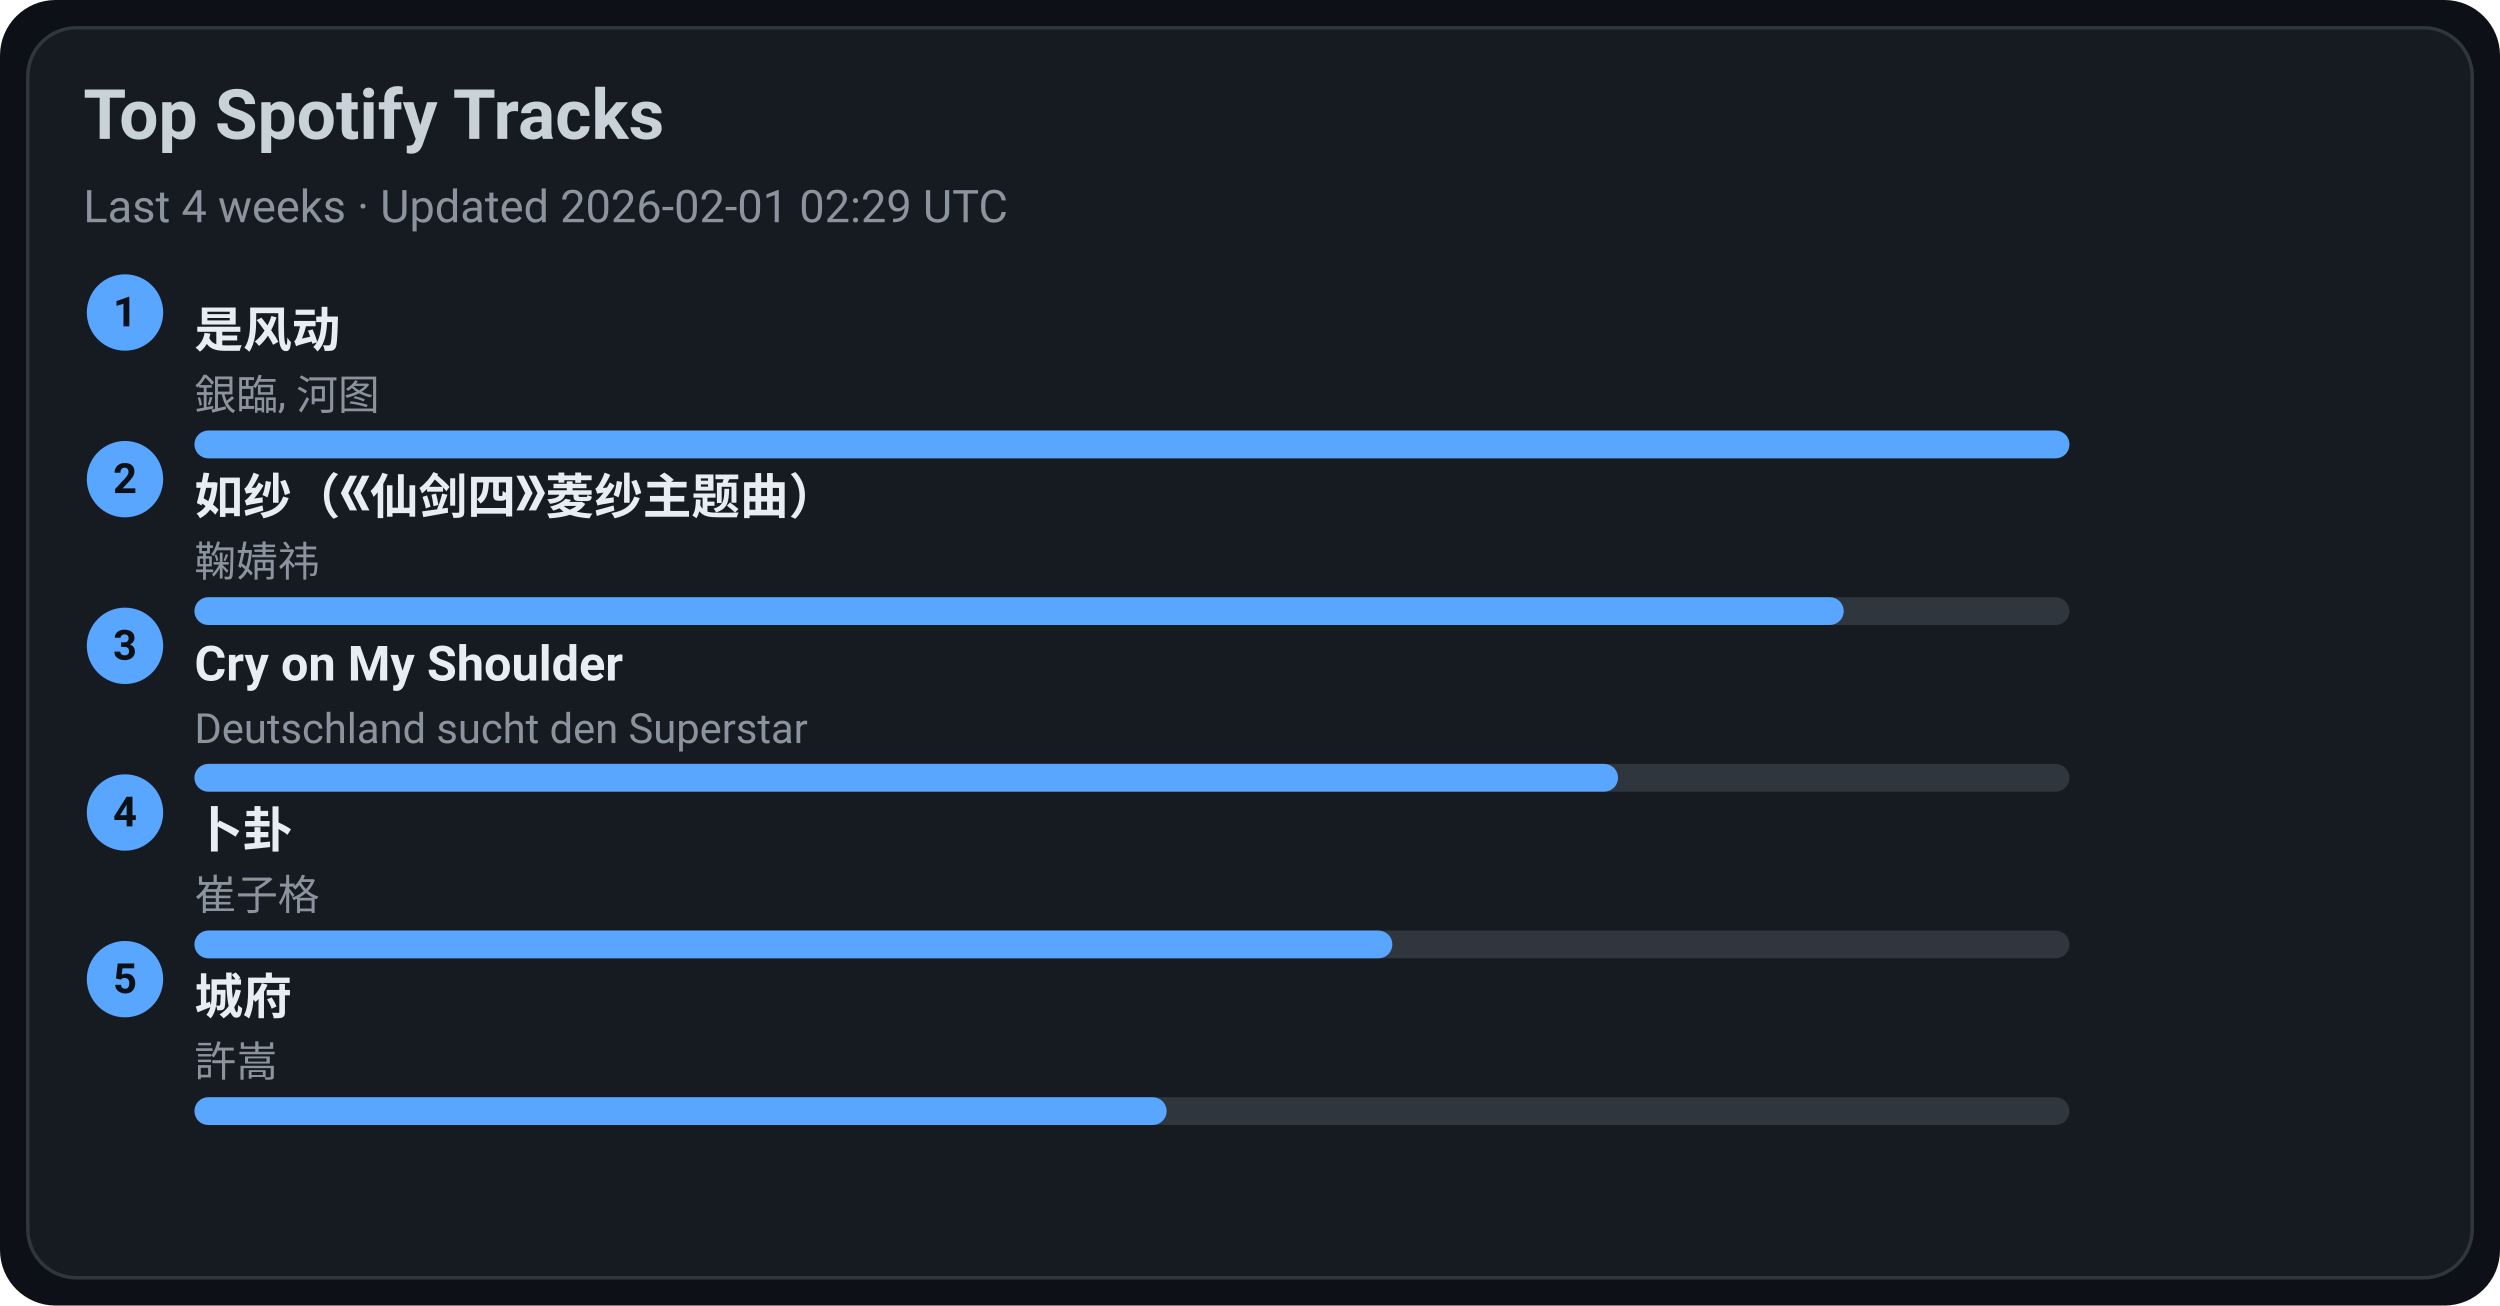
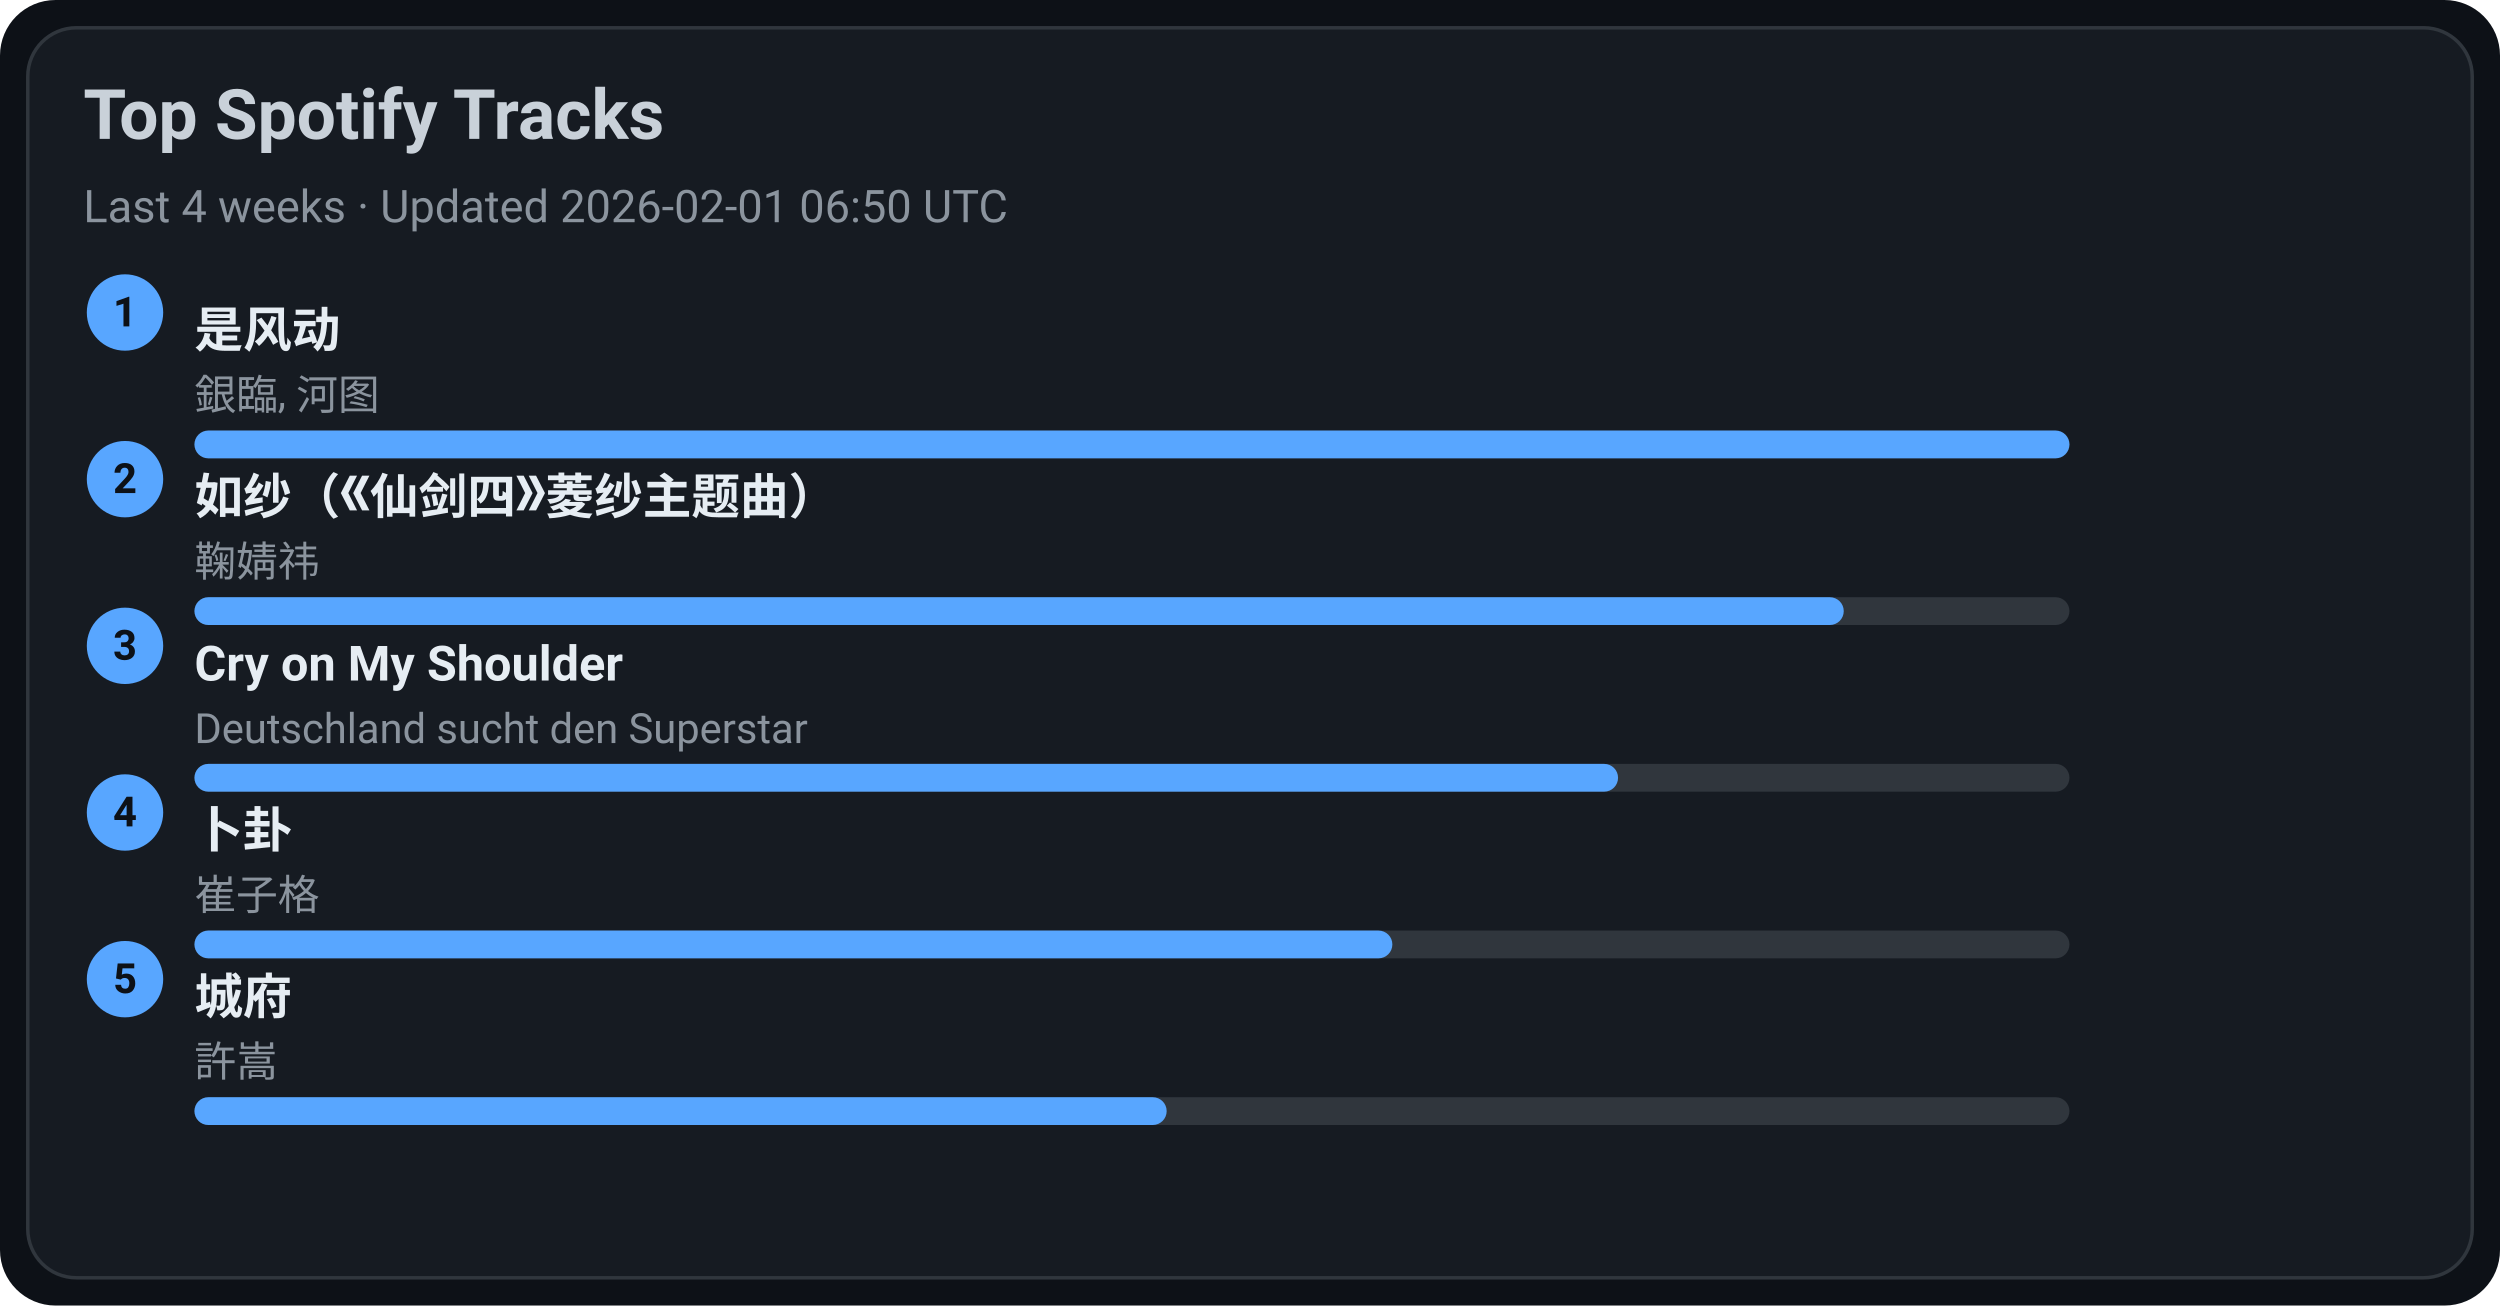
<svg xmlns="http://www.w3.org/2000/svg" width="720" height="376" viewBox="0 0 720 376">
  <style>text{font-family:-apple-system,BlinkMacSystemFont,Segoe UI,Roboto,Ubuntu,Helvetica Neue,Arial,Noto Sans,sans-serif}</style>
  <rect width="720" height="376" rx="16" fill="#0d1117" />
  <rect x="8" y="8" width="704" height="360" rx="14" fill="#161b22" stroke="#30363d" />
  <text x="24" y="40" font-size="20" fill="#c9d1d9" font-weight="600">Top Spotify Tracks</text>
-   <text x="24" y="64" font-size="13" fill="#8b949e">Last 4 weeks · Updated 2026-02-01 02:29 UTC</text>
+   <text x="24" y="64" font-size="13" fill="#8b949e">Last 4 weeks · Updated 2026-02-01 06:50 UTC</text>
  <circle cx="36" cy="90" r="11" fill="#58a6ff" />
  <text x="36" y="94" text-anchor="middle" font-size="12" fill="#0d1117" font-weight="700">1</text>
  <a href="https://open.spotify.com/track/3lePQ8c4jq7bTePsXEmslh" target="_blank" rel="noopener noreferrer">
    <text x="56" y="100" font-size="14" fill="#e6edf3" font-weight="600">是风动</text>
  </a>
  <text x="56" y="118" font-size="12" fill="#8b949e">銀臨, 河图</text>
  <rect x="56" y="124" width="540" height="8" rx="4" fill="#30363d" />
  <rect x="56" y="124" width="540" height="8" rx="4" fill="#58a6ff" />
  <circle cx="36" cy="138" r="11" fill="#58a6ff" />
  <text x="36" y="142" text-anchor="middle" font-size="12" fill="#0d1117" font-weight="700">2</text>
  <a href="https://open.spotify.com/track/69FUNgvEVkNbHq43lgvdme" target="_blank" rel="noopener noreferrer">
    <text x="56" y="148" font-size="14" fill="#e6edf3" font-weight="600">如纱（《仙剑四》菱纱主题曲）</text>
  </a>
  <text x="56" y="166" font-size="12" fill="#8b949e">鞠婧祎</text>
  <rect x="56" y="172" width="540" height="8" rx="4" fill="#30363d" />
  <rect x="56" y="172" width="475" height="8" rx="4" fill="#58a6ff" />
  <circle cx="36" cy="186" r="11" fill="#58a6ff" />
  <text x="36" y="190" text-anchor="middle" font-size="12" fill="#0d1117" font-weight="700">3</text>
  <a href="https://open.spotify.com/track/6usmG2MoD0C0Lc2pNgCVWV" target="_blank" rel="noopener noreferrer">
    <text x="56" y="196" font-size="14" fill="#e6edf3" font-weight="600">Cry on My Shoulder</text>
  </a>
  <text x="56" y="214" font-size="12" fill="#8b949e">Deutschland sucht den Superstar</text>
  <rect x="56" y="220" width="540" height="8" rx="4" fill="#30363d" />
  <rect x="56" y="220" width="410" height="8" rx="4" fill="#58a6ff" />
  <circle cx="36" cy="234" r="11" fill="#58a6ff" />
  <text x="36" y="238" text-anchor="middle" font-size="12" fill="#0d1117" font-weight="700">4</text>
  <a href="https://open.spotify.com/track/4ToeYifpQaikbYa7krOD6s" target="_blank" rel="noopener noreferrer">
    <text x="56" y="244" font-size="14" fill="#e6edf3" font-weight="600">卜卦</text>
  </a>
  <text x="56" y="262" font-size="12" fill="#8b949e">崔子格</text>
  <rect x="56" y="268" width="540" height="8" rx="4" fill="#30363d" />
  <rect x="56" y="268" width="345" height="8" rx="4" fill="#58a6ff" />
  <circle cx="36" cy="282" r="11" fill="#58a6ff" />
  <text x="36" y="286" text-anchor="middle" font-size="12" fill="#0d1117" font-weight="700">5</text>
  <a href="https://open.spotify.com/track/4AmlSf7hye0QVpnHCcEoEw" target="_blank" rel="noopener noreferrer">
    <text x="56" y="292" font-size="14" fill="#e6edf3" font-weight="600">城府</text>
  </a>
  <text x="56" y="310" font-size="12" fill="#8b949e">許嵩</text>
  <rect x="56" y="316" width="540" height="8" rx="4" fill="#30363d" />
  <rect x="56" y="316" width="280" height="8" rx="4" fill="#58a6ff" />
</svg>
